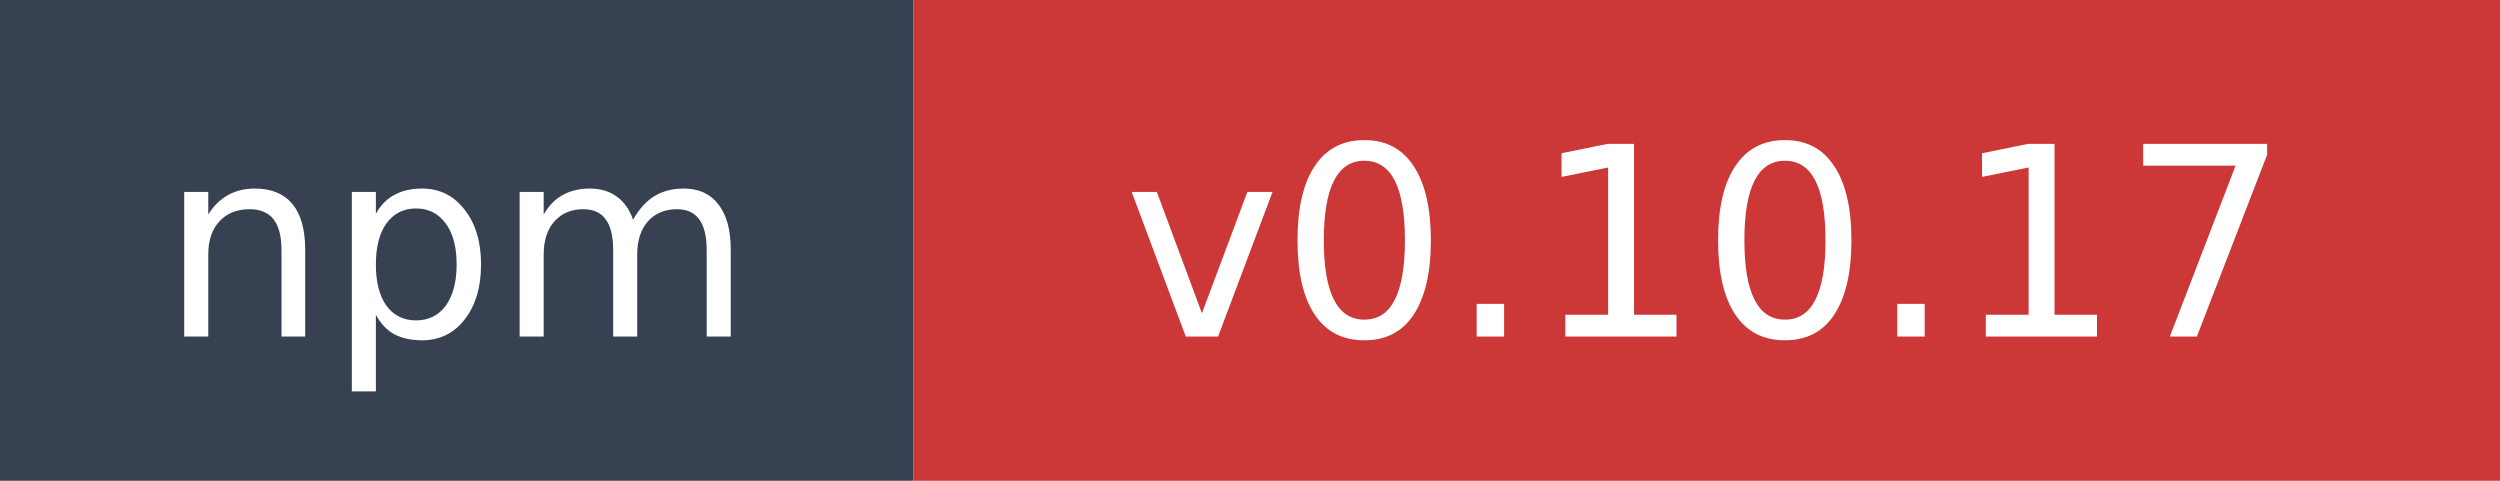
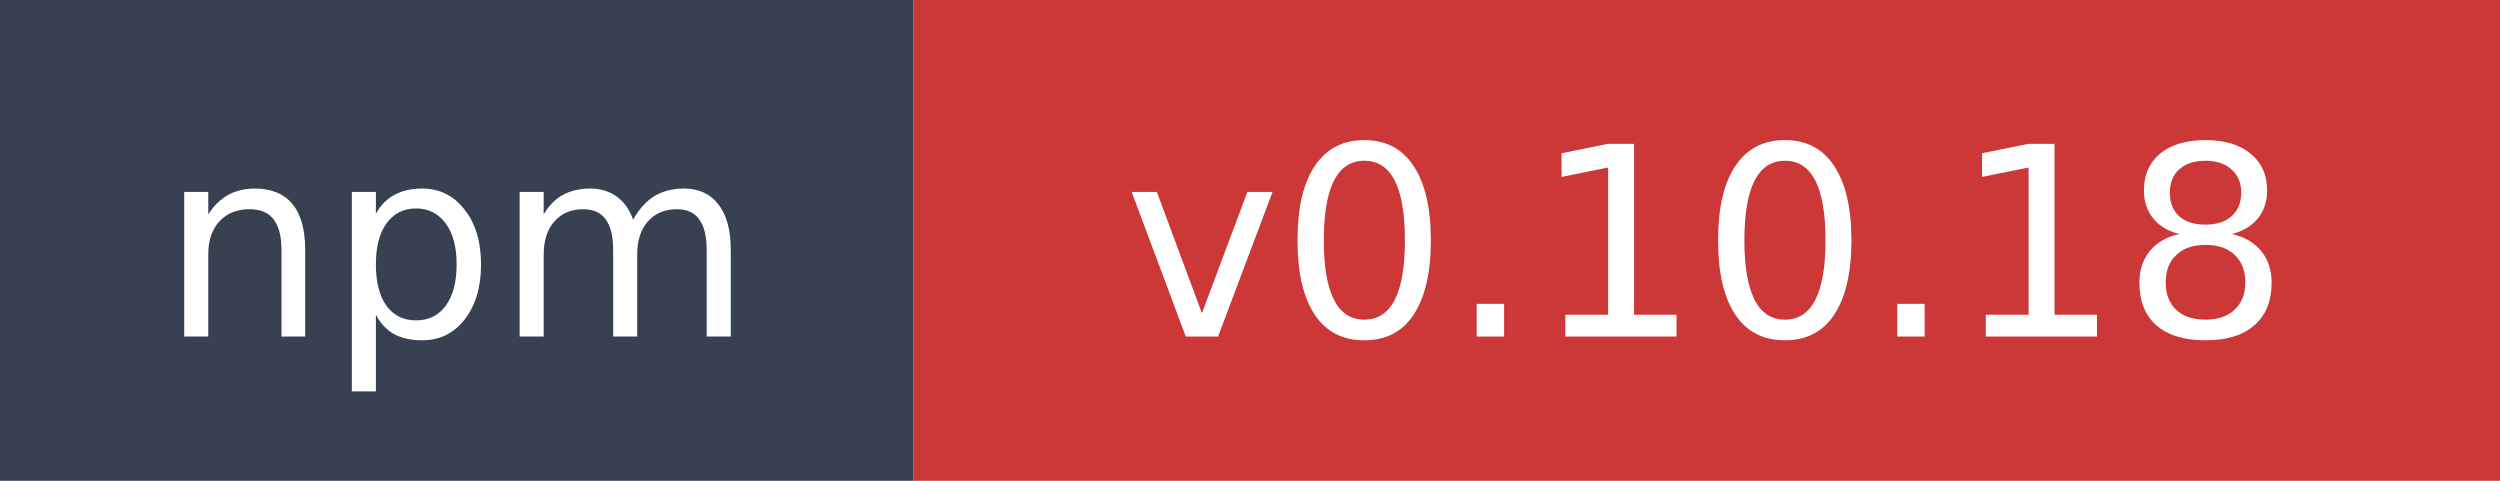
- <svg xmlns="http://www.w3.org/2000/svg" width="104" height="20" role="img" aria-label="npm: v0.10.17">
+ <svg xmlns="http://www.w3.org/2000/svg" width="104" height="20" role="img" aria-label="npm: v0.10.18">
  <rect width="38" height="20" fill="#374151" />
  <rect x="38" width="66" height="20" fill="#cb3837" />
  <text x="19" y="14" fill="#ffffff" font-family="Verdana,Geneva,DejaVu Sans,sans-serif" font-size="11" text-anchor="middle">npm</text>
-   <text x="71" y="14" fill="#ffffff" font-family="Verdana,Geneva,DejaVu Sans,sans-serif" font-size="11" text-anchor="middle">v0.10.17</text>
+   <text x="71" y="14" fill="#ffffff" font-family="Verdana,Geneva,DejaVu Sans,sans-serif" font-size="11" text-anchor="middle">v0.10.18</text>
</svg>
